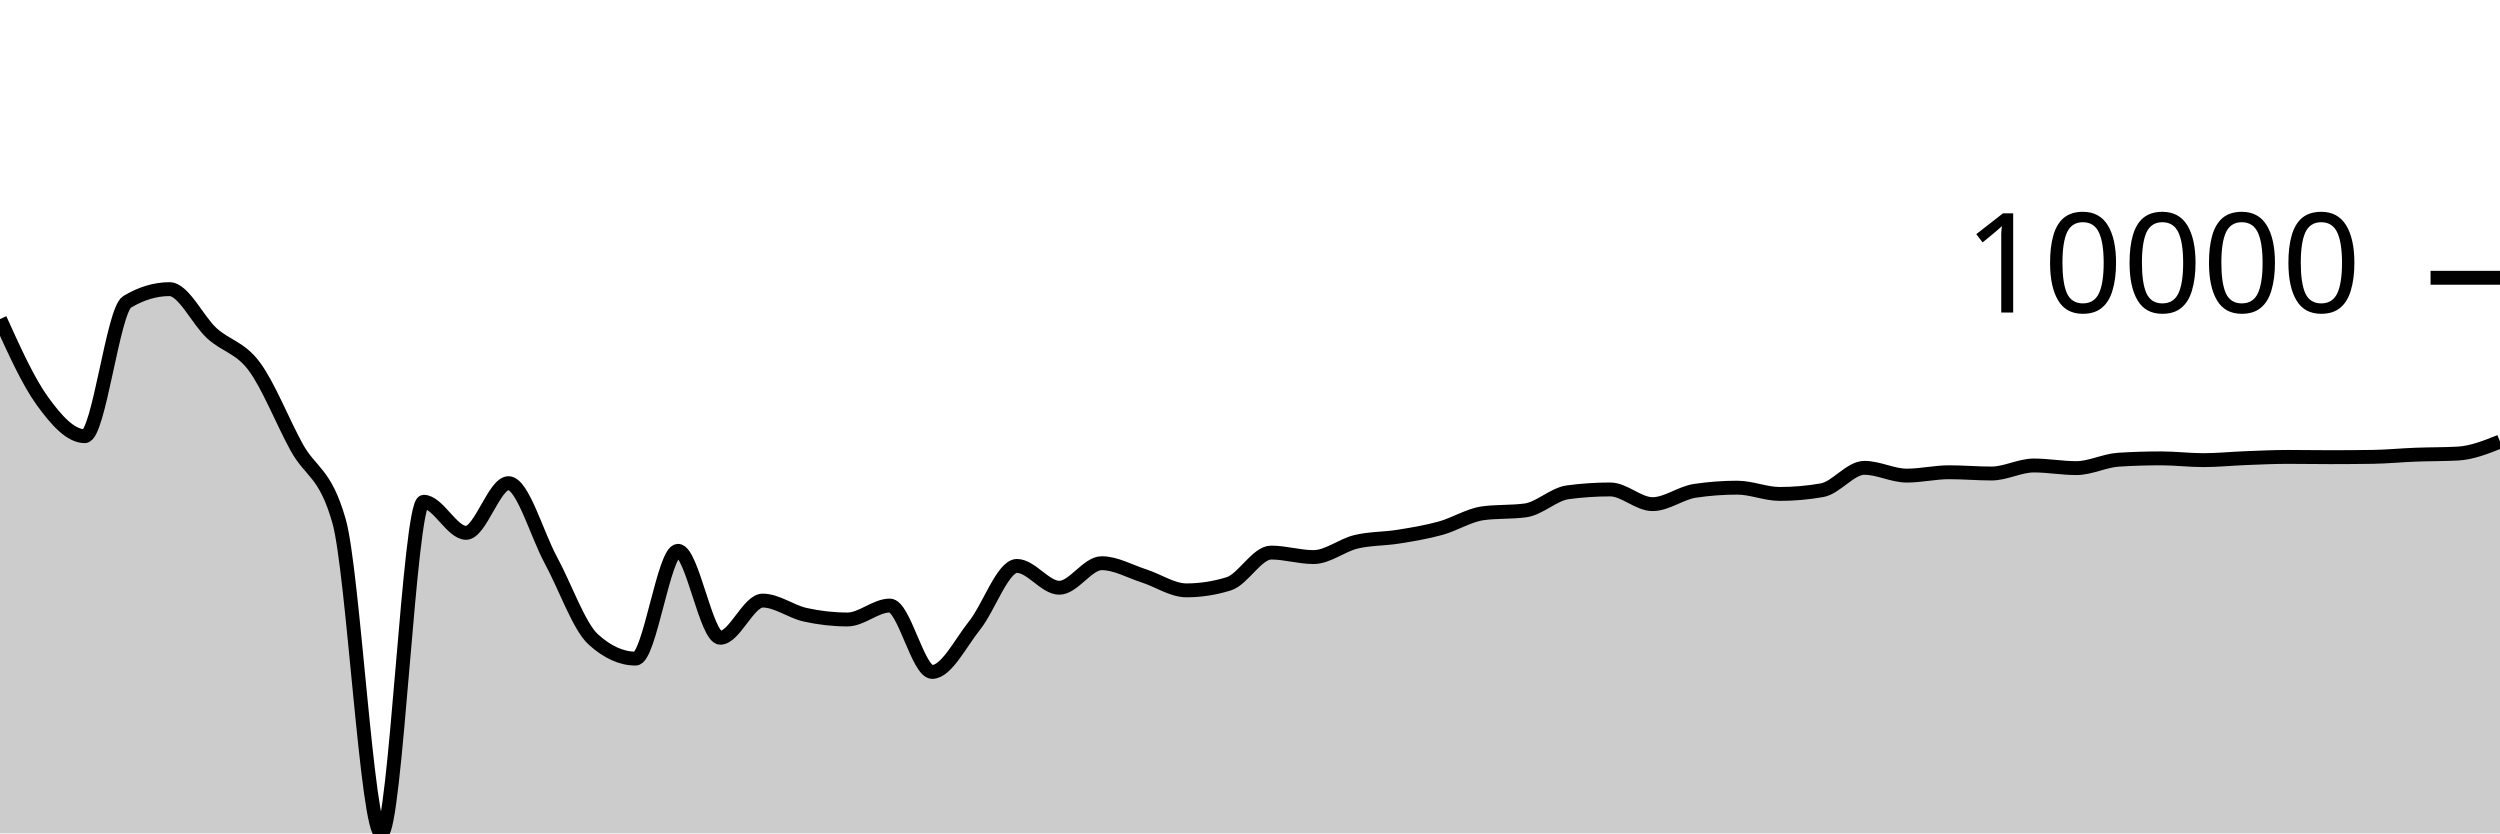
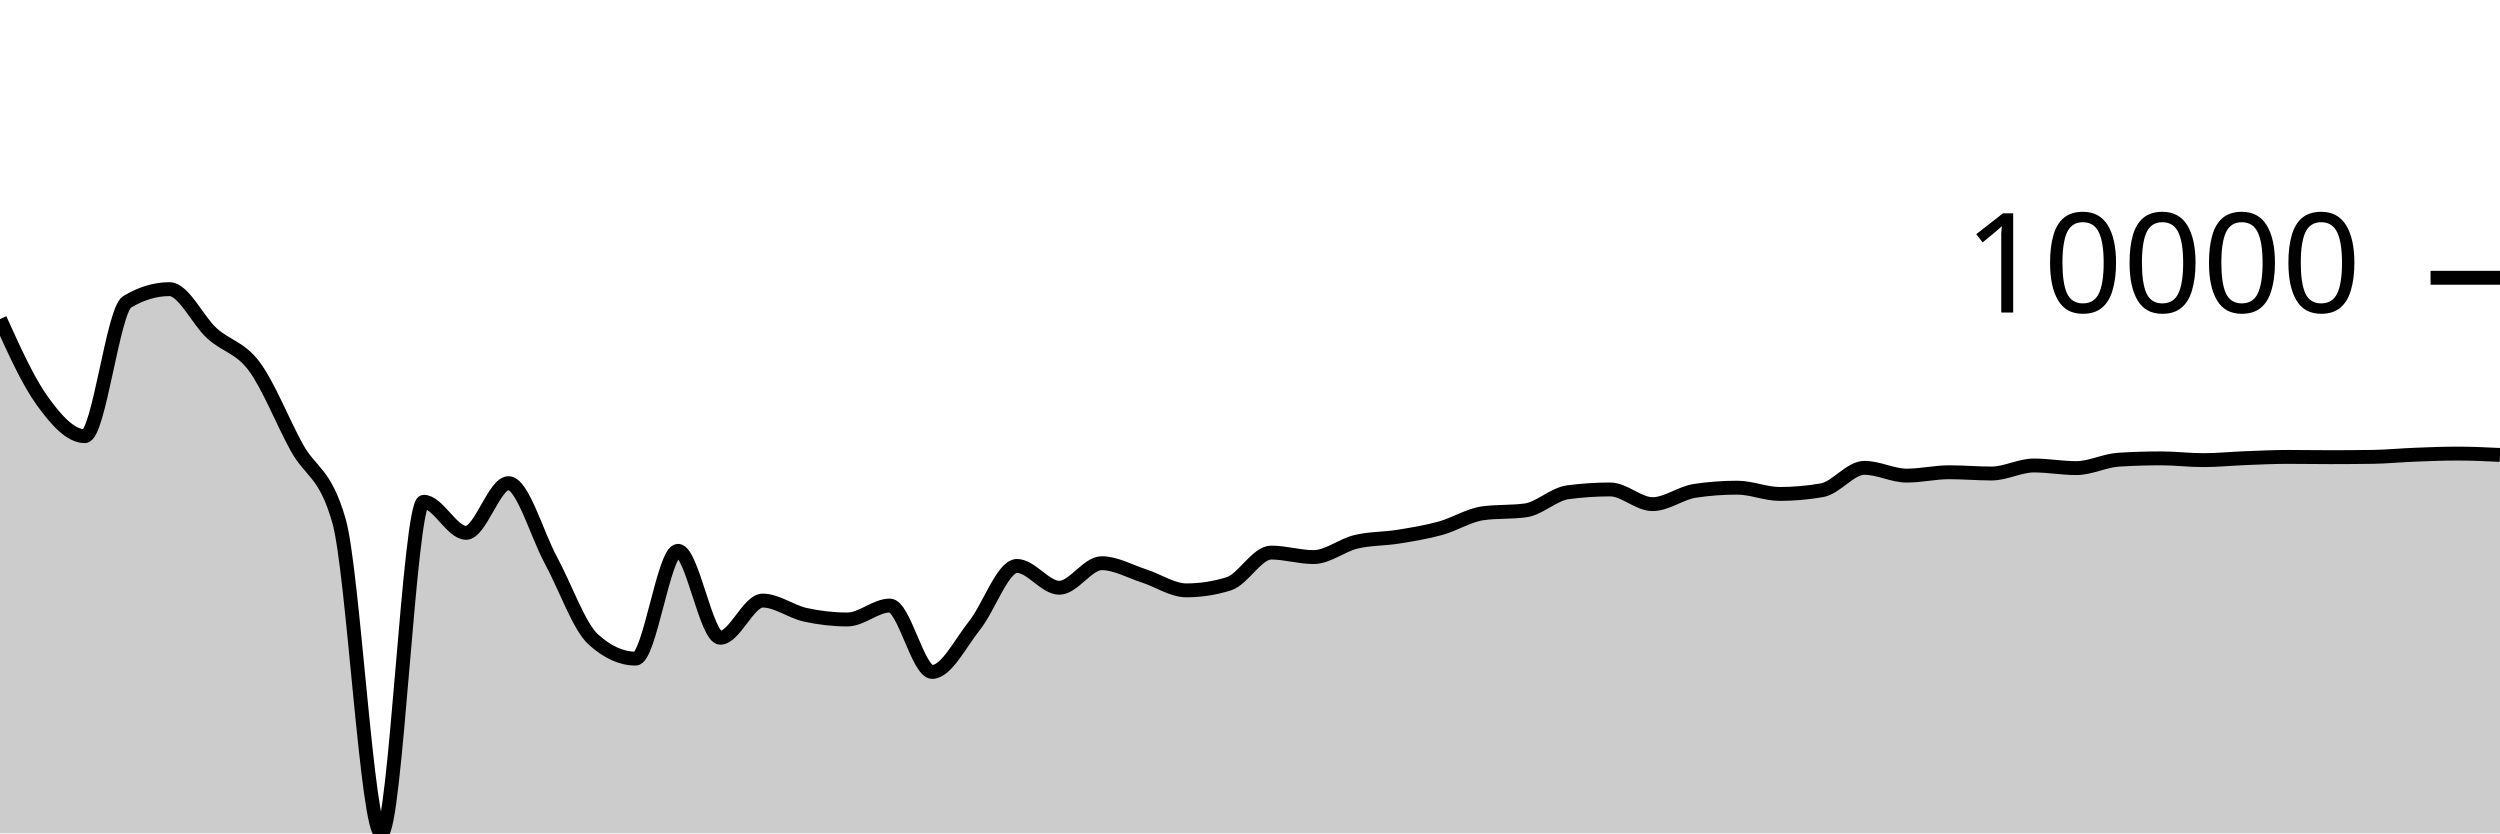
<svg xmlns="http://www.w3.org/2000/svg" viewBox="0 0 180 60">
  <g transform="translate(0,20)">
-     <path class="area" fill="rgba(0, 0, 0, 0.2)" d="M0,2.972C1.017,5.22,2.034,7.468,3.051,8.873C4.068,10.279,5.085,11.405,6.102,11.405C7.119,11.405,8.136,2.344,9.153,1.733C10.169,1.123,11.186,0.818,12.203,0.818C13.22,0.818,14.237,3.068,15.254,3.995C16.271,4.921,17.288,5.011,18.305,6.378C19.322,7.745,20.339,10.343,21.356,12.196C22.373,14.05,23.39,13.964,24.407,17.5C25.424,21.036,26.441,40,27.458,40C28.475,40,29.492,16.127,30.508,16.127C31.525,16.127,32.542,18.366,33.559,18.366C34.576,18.366,35.593,14.788,36.61,14.788C37.627,14.788,38.644,18.455,39.661,20.33C40.678,22.204,41.695,25.112,42.712,26.035C43.729,26.958,44.746,27.42,45.763,27.42C46.78,27.42,47.797,19.658,48.814,19.658C49.831,19.658,50.847,25.918,51.864,25.918C52.881,25.918,53.898,23.242,54.915,23.242C55.932,23.242,56.949,24.033,57.966,24.26C58.983,24.487,60,24.602,61.017,24.602C62.034,24.602,63.051,23.599,64.068,23.599C65.085,23.599,66.102,28.379,67.119,28.379C68.136,28.379,69.153,26.304,70.169,25.032C71.186,23.759,72.203,20.747,73.22,20.747C74.237,20.747,75.254,22.318,76.271,22.318C77.288,22.318,78.305,20.55,79.322,20.55C80.339,20.55,81.356,21.142,82.373,21.468C83.39,21.794,84.407,22.506,85.424,22.506C86.441,22.506,87.458,22.348,88.475,22.032C89.492,21.715,90.508,19.785,91.525,19.785C92.542,19.785,93.559,20.109,94.576,20.109C95.593,20.109,96.61,19.257,97.627,19.012C98.644,18.767,99.661,18.805,100.678,18.641C101.695,18.478,102.712,18.311,103.729,18.029C104.746,17.748,105.763,17.09,106.78,16.953C107.797,16.817,108.814,16.885,109.831,16.748C110.847,16.612,111.864,15.58,112.881,15.444C113.898,15.308,114.915,15.24,115.932,15.24C116.949,15.24,117.966,16.298,118.983,16.298C120,16.298,121.017,15.49,122.034,15.339C123.051,15.188,124.068,15.112,125.085,15.112C126.102,15.112,127.119,15.563,128.136,15.563C129.153,15.563,130.169,15.474,131.186,15.296C132.203,15.118,133.22,13.684,134.237,13.684C135.254,13.684,136.271,14.244,137.288,14.244C138.305,14.244,139.322,14.002,140.339,14.002C141.356,14.002,142.373,14.093,143.39,14.093C144.407,14.093,145.424,13.515,146.441,13.515C147.458,13.515,148.475,13.704,149.492,13.704C150.508,13.704,151.525,13.161,152.542,13.097C153.559,13.034,154.576,13.002,155.593,13.002C156.61,13.002,157.627,13.13,158.644,13.13C159.661,13.13,160.678,13.024,161.695,12.985C162.712,12.946,163.729,12.897,164.746,12.897C165.763,12.897,166.78,12.916,167.797,12.916C168.814,12.916,169.831,12.908,170.847,12.894C171.864,12.879,172.881,12.777,173.898,12.738C174.915,12.698,175.932,12.711,176.949,12.658C177.966,12.606,178.983,12.2,180,11.795L180,40C178.983,40,177.966,40,176.949,40C175.932,40,174.915,40,173.898,40C172.881,40,171.864,40,170.847,40C169.831,40,168.814,40,167.797,40C166.78,40,165.763,40,164.746,40C163.729,40,162.712,40,161.695,40C160.678,40,159.661,40,158.644,40C157.627,40,156.61,40,155.593,40C154.576,40,153.559,40,152.542,40C151.525,40,150.508,40,149.492,40C148.475,40,147.458,40,146.441,40C145.424,40,144.407,40,143.39,40C142.373,40,141.356,40,140.339,40C139.322,40,138.305,40,137.288,40C136.271,40,135.254,40,134.237,40C133.22,40,132.203,40,131.186,40C130.169,40,129.153,40,128.136,40C127.119,40,126.102,40,125.085,40C124.068,40,123.051,40,122.034,40C121.017,40,120,40,118.983,40C117.966,40,116.949,40,115.932,40C114.915,40,113.898,40,112.881,40C111.864,40,110.847,40,109.831,40C108.814,40,107.797,40,106.78,40C105.763,40,104.746,40,103.729,40C102.712,40,101.695,40,100.678,40C99.661,40,98.644,40,97.627,40C96.61,40,95.593,40,94.576,40C93.559,40,92.542,40,91.525,40C90.508,40,89.492,40,88.475,40C87.458,40,86.441,40,85.424,40C84.407,40,83.39,40,82.373,40C81.356,40,80.339,40,79.322,40C78.305,40,77.288,40,76.271,40C75.254,40,74.237,40,73.22,40C72.203,40,71.186,40,70.169,40C69.153,40,68.136,40,67.119,40C66.102,40,65.085,40,64.068,40C63.051,40,62.034,40,61.017,40C60,40,58.983,40,57.966,40C56.949,40,55.932,40,54.915,40C53.898,40,52.881,40,51.864,40C50.847,40,49.831,40,48.814,40C47.797,40,46.78,40,45.763,40C44.746,40,43.729,40,42.712,40C41.695,40,40.678,40,39.661,40C38.644,40,37.627,40,36.61,40C35.593,40,34.576,40,33.559,40C32.542,40,31.525,40,30.508,40C29.492,40,28.475,40,27.458,40C26.441,40,25.424,40,24.407,40C23.39,40,22.373,40,21.356,40C20.339,40,19.322,40,18.305,40C17.288,40,16.271,40,15.254,40C14.237,40,13.22,40,12.203,40C11.186,40,10.169,40,9.153,40C8.136,40,7.119,40,6.102,40C5.085,40,4.068,40,3.051,40C2.034,40,1.017,40,0,40Z" />
-     <path class="line" stroke="black" fill="none" d="M0,2.972C1.017,5.22,2.034,7.468,3.051,8.873C4.068,10.279,5.085,11.405,6.102,11.405C7.119,11.405,8.136,2.344,9.153,1.733C10.169,1.123,11.186,0.818,12.203,0.818C13.22,0.818,14.237,3.068,15.254,3.995C16.271,4.921,17.288,5.011,18.305,6.378C19.322,7.745,20.339,10.343,21.356,12.196C22.373,14.05,23.39,13.964,24.407,17.5C25.424,21.036,26.441,40,27.458,40C28.475,40,29.492,16.127,30.508,16.127C31.525,16.127,32.542,18.366,33.559,18.366C34.576,18.366,35.593,14.788,36.61,14.788C37.627,14.788,38.644,18.455,39.661,20.33C40.678,22.204,41.695,25.112,42.712,26.035C43.729,26.958,44.746,27.42,45.763,27.42C46.78,27.42,47.797,19.658,48.814,19.658C49.831,19.658,50.847,25.918,51.864,25.918C52.881,25.918,53.898,23.242,54.915,23.242C55.932,23.242,56.949,24.033,57.966,24.26C58.983,24.487,60,24.602,61.017,24.602C62.034,24.602,63.051,23.599,64.068,23.599C65.085,23.599,66.102,28.379,67.119,28.379C68.136,28.379,69.153,26.304,70.169,25.032C71.186,23.759,72.203,20.747,73.22,20.747C74.237,20.747,75.254,22.318,76.271,22.318C77.288,22.318,78.305,20.55,79.322,20.55C80.339,20.55,81.356,21.142,82.373,21.468C83.39,21.794,84.407,22.506,85.424,22.506C86.441,22.506,87.458,22.348,88.475,22.032C89.492,21.715,90.508,19.785,91.525,19.785C92.542,19.785,93.559,20.109,94.576,20.109C95.593,20.109,96.61,19.257,97.627,19.012C98.644,18.767,99.661,18.805,100.678,18.641C101.695,18.478,102.712,18.311,103.729,18.029C104.746,17.748,105.763,17.09,106.78,16.953C107.797,16.817,108.814,16.885,109.831,16.748C110.847,16.612,111.864,15.58,112.881,15.444C113.898,15.308,114.915,15.24,115.932,15.24C116.949,15.24,117.966,16.298,118.983,16.298C120,16.298,121.017,15.49,122.034,15.339C123.051,15.188,124.068,15.112,125.085,15.112C126.102,15.112,127.119,15.563,128.136,15.563C129.153,15.563,130.169,15.474,131.186,15.296C132.203,15.118,133.22,13.684,134.237,13.684C135.254,13.684,136.271,14.244,137.288,14.244C138.305,14.244,139.322,14.002,140.339,14.002C141.356,14.002,142.373,14.093,143.39,14.093C144.407,14.093,145.424,13.515,146.441,13.515C147.458,13.515,148.475,13.704,149.492,13.704C150.508,13.704,151.525,13.161,152.542,13.097C153.559,13.034,154.576,13.002,155.593,13.002C156.61,13.002,157.627,13.13,158.644,13.13C159.661,13.13,160.678,13.024,161.695,12.985C162.712,12.946,163.729,12.897,164.746,12.897C165.763,12.897,166.78,12.916,167.797,12.916C168.814,12.916,169.831,12.908,170.847,12.894C171.864,12.879,172.881,12.777,173.898,12.738C174.915,12.698,175.932,12.711,176.949,12.658C177.966,12.606,178.983,12.2,180,11.795" />
+     <path class="area" fill="rgba(0, 0, 0, 0.2)" d="M0,2.972C1.017,5.22,2.034,7.468,3.051,8.873C4.068,10.279,5.085,11.405,6.102,11.405C7.119,11.405,8.136,2.344,9.153,1.733C10.169,1.123,11.186,0.818,12.203,0.818C13.22,0.818,14.237,3.068,15.254,3.995C16.271,4.921,17.288,5.011,18.305,6.378C19.322,7.745,20.339,10.343,21.356,12.196C22.373,14.05,23.39,13.964,24.407,17.5C25.424,21.036,26.441,40,27.458,40C28.475,40,29.492,16.127,30.508,16.127C31.525,16.127,32.542,18.366,33.559,18.366C34.576,18.366,35.593,14.788,36.61,14.788C37.627,14.788,38.644,18.455,39.661,20.33C40.678,22.204,41.695,25.112,42.712,26.035C43.729,26.958,44.746,27.42,45.763,27.42C46.78,27.42,47.797,19.658,48.814,19.658C49.831,19.658,50.847,25.918,51.864,25.918C52.881,25.918,53.898,23.242,54.915,23.242C55.932,23.242,56.949,24.033,57.966,24.26C58.983,24.487,60,24.602,61.017,24.602C62.034,24.602,63.051,23.599,64.068,23.599C65.085,23.599,66.102,28.379,67.119,28.379C68.136,28.379,69.153,26.304,70.169,25.032C71.186,23.759,72.203,20.747,73.22,20.747C74.237,20.747,75.254,22.318,76.271,22.318C77.288,22.318,78.305,20.55,79.322,20.55C80.339,20.55,81.356,21.142,82.373,21.468C83.39,21.794,84.407,22.506,85.424,22.506C86.441,22.506,87.458,22.348,88.475,22.032C89.492,21.715,90.508,19.785,91.525,19.785C92.542,19.785,93.559,20.109,94.576,20.109C95.593,20.109,96.61,19.257,97.627,19.012C98.644,18.767,99.661,18.805,100.678,18.641C101.695,18.478,102.712,18.311,103.729,18.029C104.746,17.748,105.763,17.09,106.78,16.953C107.797,16.817,108.814,16.885,109.831,16.748C110.847,16.612,111.864,15.58,112.881,15.444C113.898,15.308,114.915,15.24,115.932,15.24C116.949,15.24,117.966,16.298,118.983,16.298C120,16.298,121.017,15.49,122.034,15.339C123.051,15.188,124.068,15.112,125.085,15.112C126.102,15.112,127.119,15.563,128.136,15.563C129.153,15.563,130.169,15.474,131.186,15.296C132.203,15.118,133.22,13.684,134.237,13.684C135.254,13.684,136.271,14.244,137.288,14.244C138.305,14.244,139.322,14.002,140.339,14.002C141.356,14.002,142.373,14.093,143.39,14.093C144.407,14.093,145.424,13.515,146.441,13.515C147.458,13.515,148.475,13.704,149.492,13.704C150.508,13.704,151.525,13.161,152.542,13.097C153.559,13.034,154.576,13.002,155.593,13.002C156.61,13.002,157.627,13.13,158.644,13.13C159.661,13.13,160.678,13.024,161.695,12.985C162.712,12.946,163.729,12.897,164.746,12.897C165.763,12.897,166.78,12.916,167.797,12.916C168.814,12.916,169.831,12.908,170.847,12.894C171.864,12.879,172.881,12.777,173.898,12.738C174.915,12.698,175.932,12.658,176.949,12.658C177.966,12.658,178.983,12.707,180,12.755L180,40C178.983,40,177.966,40,176.949,40C175.932,40,174.915,40,173.898,40C172.881,40,171.864,40,170.847,40C169.831,40,168.814,40,167.797,40C166.78,40,165.763,40,164.746,40C163.729,40,162.712,40,161.695,40C160.678,40,159.661,40,158.644,40C157.627,40,156.61,40,155.593,40C154.576,40,153.559,40,152.542,40C151.525,40,150.508,40,149.492,40C148.475,40,147.458,40,146.441,40C145.424,40,144.407,40,143.39,40C142.373,40,141.356,40,140.339,40C139.322,40,138.305,40,137.288,40C136.271,40,135.254,40,134.237,40C133.22,40,132.203,40,131.186,40C130.169,40,129.153,40,128.136,40C127.119,40,126.102,40,125.085,40C124.068,40,123.051,40,122.034,40C121.017,40,120,40,118.983,40C117.966,40,116.949,40,115.932,40C114.915,40,113.898,40,112.881,40C111.864,40,110.847,40,109.831,40C108.814,40,107.797,40,106.78,40C105.763,40,104.746,40,103.729,40C102.712,40,101.695,40,100.678,40C99.661,40,98.644,40,97.627,40C96.61,40,95.593,40,94.576,40C93.559,40,92.542,40,91.525,40C90.508,40,89.492,40,88.475,40C87.458,40,86.441,40,85.424,40C84.407,40,83.39,40,82.373,40C81.356,40,80.339,40,79.322,40C78.305,40,77.288,40,76.271,40C75.254,40,74.237,40,73.22,40C72.203,40,71.186,40,70.169,40C69.153,40,68.136,40,67.119,40C66.102,40,65.085,40,64.068,40C63.051,40,62.034,40,61.017,40C60,40,58.983,40,57.966,40C56.949,40,55.932,40,54.915,40C53.898,40,52.881,40,51.864,40C50.847,40,49.831,40,48.814,40C47.797,40,46.78,40,45.763,40C44.746,40,43.729,40,42.712,40C41.695,40,40.678,40,39.661,40C38.644,40,37.627,40,36.61,40C35.593,40,34.576,40,33.559,40C32.542,40,31.525,40,30.508,40C29.492,40,28.475,40,27.458,40C26.441,40,25.424,40,24.407,40C23.39,40,22.373,40,21.356,40C20.339,40,19.322,40,18.305,40C17.288,40,16.271,40,15.254,40C14.237,40,13.22,40,12.203,40C11.186,40,10.169,40,9.153,40C8.136,40,7.119,40,6.102,40C5.085,40,4.068,40,3.051,40C2.034,40,1.017,40,0,40Z" />
+     <path class="line" stroke="black" fill="none" d="M0,2.972C1.017,5.22,2.034,7.468,3.051,8.873C4.068,10.279,5.085,11.405,6.102,11.405C7.119,11.405,8.136,2.344,9.153,1.733C10.169,1.123,11.186,0.818,12.203,0.818C13.22,0.818,14.237,3.068,15.254,3.995C16.271,4.921,17.288,5.011,18.305,6.378C19.322,7.745,20.339,10.343,21.356,12.196C22.373,14.05,23.39,13.964,24.407,17.5C25.424,21.036,26.441,40,27.458,40C28.475,40,29.492,16.127,30.508,16.127C31.525,16.127,32.542,18.366,33.559,18.366C34.576,18.366,35.593,14.788,36.61,14.788C37.627,14.788,38.644,18.455,39.661,20.33C40.678,22.204,41.695,25.112,42.712,26.035C43.729,26.958,44.746,27.42,45.763,27.42C46.78,27.42,47.797,19.658,48.814,19.658C49.831,19.658,50.847,25.918,51.864,25.918C52.881,25.918,53.898,23.242,54.915,23.242C55.932,23.242,56.949,24.033,57.966,24.26C58.983,24.487,60,24.602,61.017,24.602C62.034,24.602,63.051,23.599,64.068,23.599C65.085,23.599,66.102,28.379,67.119,28.379C68.136,28.379,69.153,26.304,70.169,25.032C71.186,23.759,72.203,20.747,73.22,20.747C74.237,20.747,75.254,22.318,76.271,22.318C77.288,22.318,78.305,20.55,79.322,20.55C80.339,20.55,81.356,21.142,82.373,21.468C83.39,21.794,84.407,22.506,85.424,22.506C86.441,22.506,87.458,22.348,88.475,22.032C89.492,21.715,90.508,19.785,91.525,19.785C92.542,19.785,93.559,20.109,94.576,20.109C95.593,20.109,96.61,19.257,97.627,19.012C98.644,18.767,99.661,18.805,100.678,18.641C101.695,18.478,102.712,18.311,103.729,18.029C104.746,17.748,105.763,17.09,106.78,16.953C107.797,16.817,108.814,16.885,109.831,16.748C110.847,16.612,111.864,15.58,112.881,15.444C113.898,15.308,114.915,15.24,115.932,15.24C116.949,15.24,117.966,16.298,118.983,16.298C120,16.298,121.017,15.49,122.034,15.339C123.051,15.188,124.068,15.112,125.085,15.112C126.102,15.112,127.119,15.563,128.136,15.563C129.153,15.563,130.169,15.474,131.186,15.296C132.203,15.118,133.22,13.684,134.237,13.684C135.254,13.684,136.271,14.244,137.288,14.244C138.305,14.244,139.322,14.002,140.339,14.002C141.356,14.002,142.373,14.093,143.39,14.093C144.407,14.093,145.424,13.515,146.441,13.515C147.458,13.515,148.475,13.704,149.492,13.704C150.508,13.704,151.525,13.161,152.542,13.097C153.559,13.034,154.576,13.002,155.593,13.002C156.61,13.002,157.627,13.13,158.644,13.13C159.661,13.13,160.678,13.024,161.695,12.985C162.712,12.946,163.729,12.897,164.746,12.897C165.763,12.897,166.78,12.916,167.797,12.916C168.814,12.916,169.831,12.908,170.847,12.894C171.864,12.879,172.881,12.777,173.898,12.738C174.915,12.698,175.932,12.658,176.949,12.658C177.966,12.658,178.983,12.707,180,12.755" />
    <path class="axis-ceiling" stroke-width="1" stroke="black" fill="none" d="M175,0L180,0" />
    <text class="axis-ceiling-label" font-family="sans-serif" text-anchor="end" font-size="10px" x="170" y="2.5">10000</text>
  </g>
</svg>
